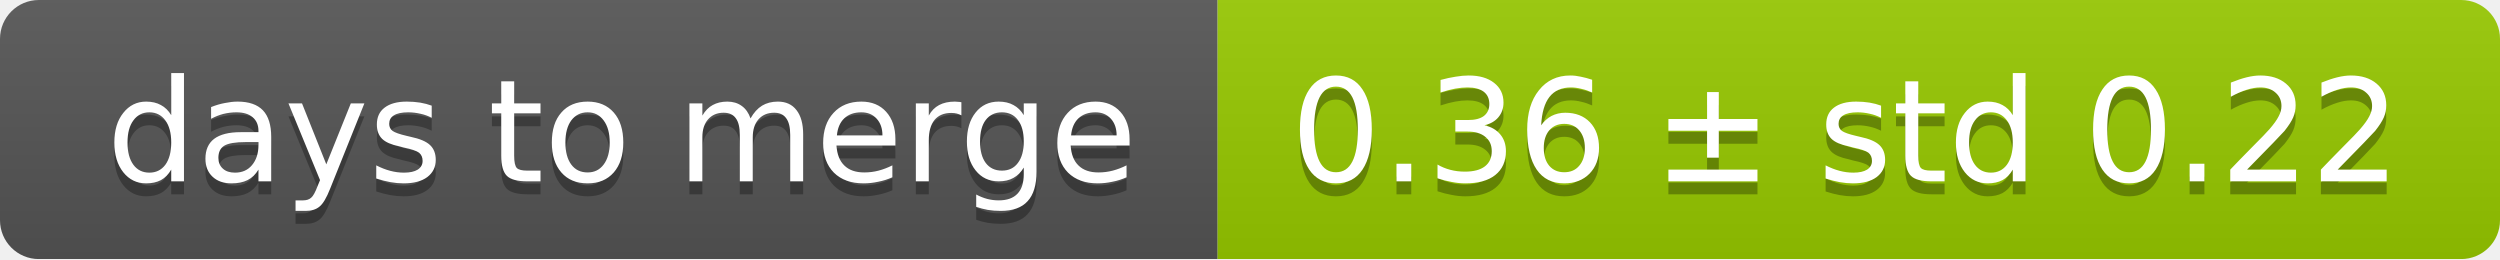
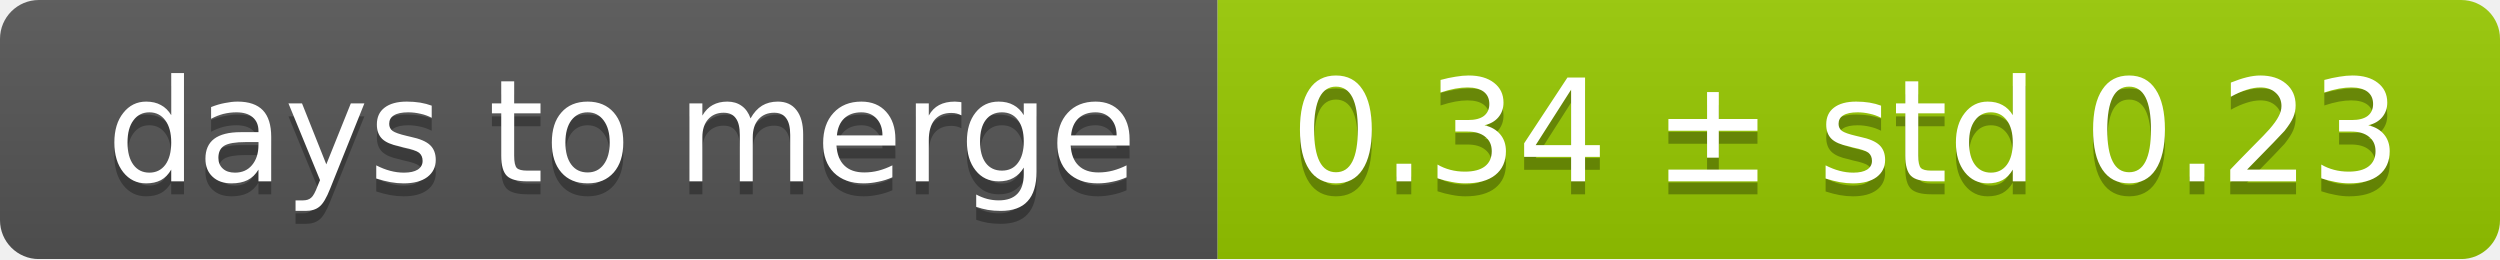
<svg xmlns="http://www.w3.org/2000/svg" width="193" height="20">
  <linearGradient id="smooth" x2="0" y2="100%">
    <stop offset="0" stop-color="#bbb" stop-opacity=".1" />
    <stop offset="1" stop-opacity=".1" />
  </linearGradient>
  <mask id="round">
    <rect width="193" height="20" rx="3" fill="#fff" />
  </mask>
  <g mask="url(#round)">
    <rect width="94" height="20" fill="#555" />
    <rect x="94" width="99" height="20" fill="#97ca00" />
    <rect width="193" height="20" fill="url(#smooth)" />
  </g>
  <g fill="#fff" text-anchor="middle" font-family="DejaVu Sans,Verdana,Geneva,sans-serif" font-size="11">
    <text x="48" y="15" fill="#010101" fill-opacity=".3">days to merge</text>
    <text x="48" y="14">days to merge</text>
-     <text x="142.5" y="15" fill="#010101" fill-opacity=".3">0.36 ± std 0.22</text>
-     <text x="142.5" y="14">0.36 ± std 0.22</text>
+     <text x="142.5" y="15" fill="#010101" fill-opacity=".3">0.34 ± std 0.23</text>
+     <text x="142.5" y="14">0.34 ± std 0.23</text>
  </g>
</svg>
